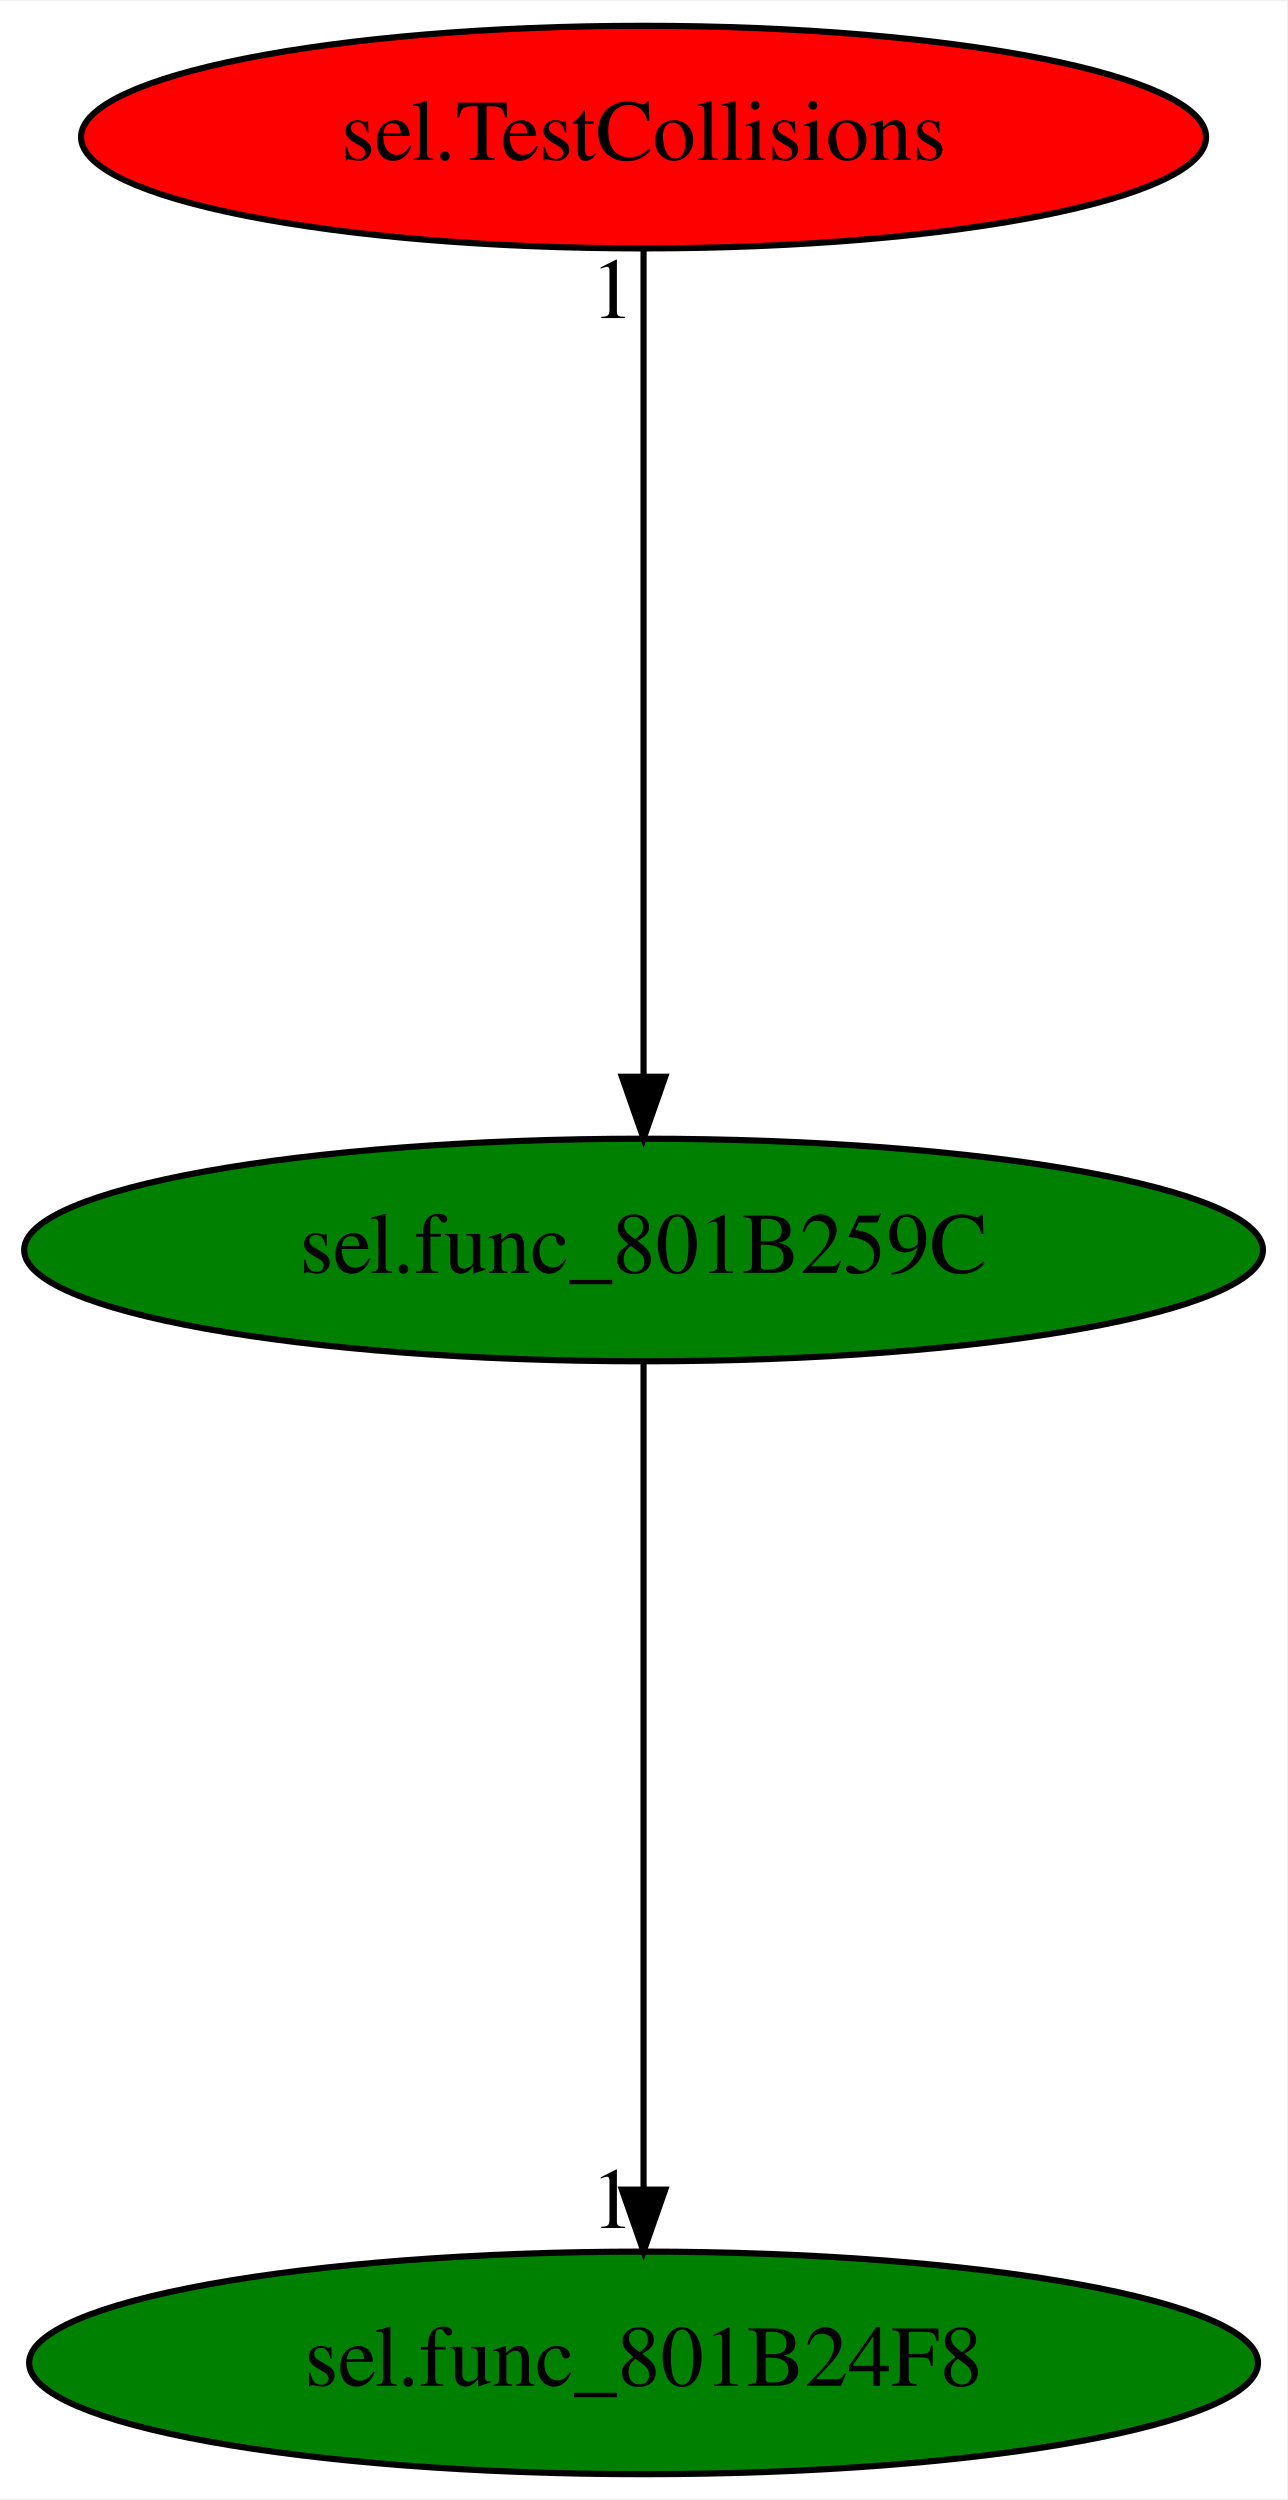
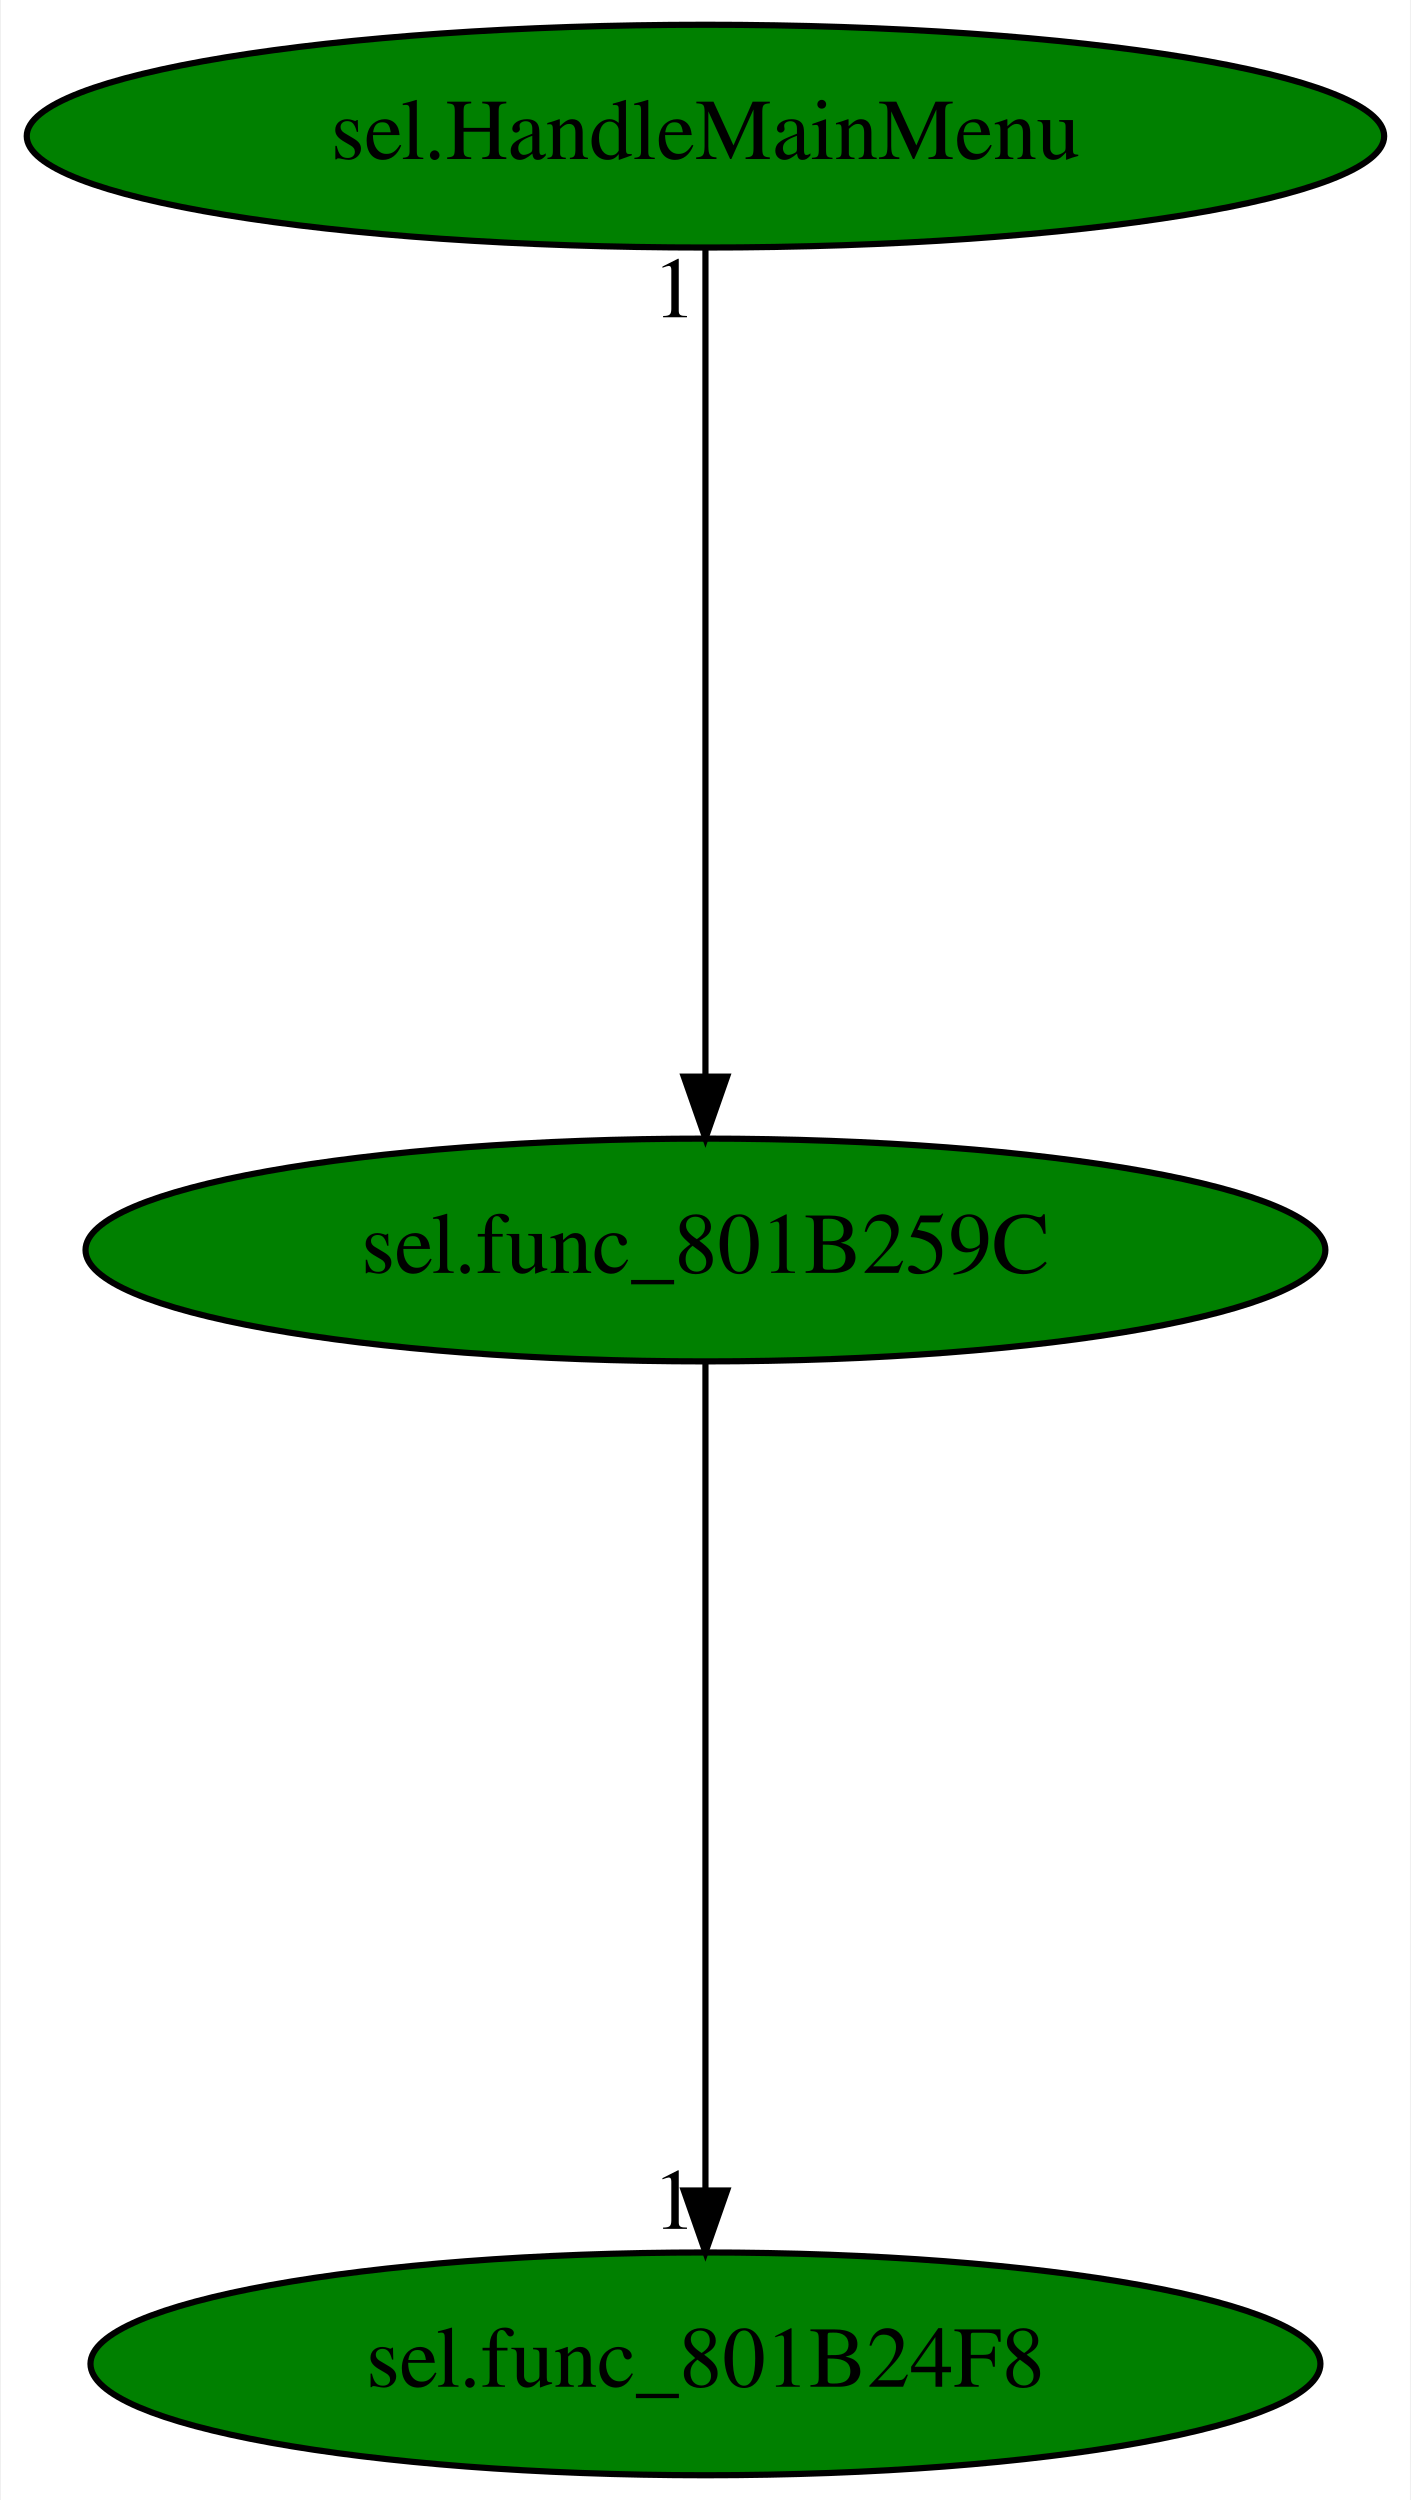
- <svg xmlns="http://www.w3.org/2000/svg" xmlns:xlink="http://www.w3.org/1999/xlink" width="208pt" height="404pt" viewBox="0.00 0.00 208.18 404.00">
+ <svg xmlns="http://www.w3.org/2000/svg" xmlns:xlink="http://www.w3.org/1999/xlink" width="228pt" height="404pt" viewBox="0.00 0.00 227.68 404.00">
  <g id="graph0" class="graph" transform="scale(1 1) rotate(0) translate(4 400)">
-     <polygon fill="white" stroke="transparent" points="-4,4 -4,-400 204.18,-400 204.18,4 -4,4" />
+     <polygon fill="white" stroke="transparent" points="-4,4 -4,-400 223.68,-400 223.68,4 -4,4" />
    <g id="node1" class="node">
-       <ellipse fill="green" stroke="black" cx="100.09" cy="-198" rx="100.18" ry="18" />
-       <text text-anchor="middle" x="100.09" y="-194.3" font-family="Times,serif" font-size="14.00">sel.func_801B259C</text>
+       <ellipse fill="green" stroke="black" cx="109.84" cy="-198" rx="100.18" ry="18" />
+       <text text-anchor="middle" x="109.84" y="-194.3" font-family="Times,serif" font-size="14.00">sel.func_801B259C</text>
    </g>
    <g id="node2" class="node">
      <g id="a_node2">
        <a xlink:href="sel.func_801B24F8.svg" xlink:title="sel.func_801B24F8">
-           <ellipse fill="green" stroke="black" cx="100.09" cy="-18" rx="99.38" ry="18" />
-           <text text-anchor="middle" x="100.09" y="-14.3" font-family="Times,serif" font-size="14.00">sel.func_801B24F8</text>
+           <ellipse fill="green" stroke="black" cx="109.84" cy="-18" rx="99.38" ry="18" />
+           <text text-anchor="middle" x="109.84" y="-14.3" font-family="Times,serif" font-size="14.00">sel.func_801B24F8</text>
        </a>
      </g>
    </g>
    <g id="edge1" class="edge">
-       <path fill="none" stroke="black" d="M100.09,-179.93C100.09,-148.97 100.09,-83.3 100.09,-46.13" />
-       <polygon fill="black" stroke="black" points="103.59,-46.02 100.09,-36.02 96.59,-46.02 103.59,-46.02" />
-       <text text-anchor="middle" x="95.09" y="-39.82" font-family="Times,serif" font-size="14.00">1</text>
+       <path fill="none" stroke="black" d="M109.84,-179.93C109.84,-148.97 109.84,-83.3 109.84,-46.13" />
+       <polygon fill="black" stroke="black" points="113.34,-46.02 109.84,-36.02 106.34,-46.02 113.34,-46.02" />
+       <text text-anchor="middle" x="104.84" y="-39.82" font-family="Times,serif" font-size="14.00">1</text>
    </g>
    <g id="node3" class="node">
      <g id="a_node3">
-         <a xlink:href="sel.TestCollisions.svg" xlink:title="sel.TestCollisions">
-           <ellipse fill="red" stroke="black" cx="100.09" cy="-378" rx="90.98" ry="18" />
-           <text text-anchor="middle" x="100.09" y="-374.3" font-family="Times,serif" font-size="14.00">sel.TestCollisions</text>
+         <a xlink:href="sel.HandleMainMenu.svg" xlink:title="sel.HandleMainMenu">
+           <ellipse fill="green" stroke="black" cx="109.84" cy="-378" rx="109.68" ry="18" />
+           <text text-anchor="middle" x="109.84" y="-374.3" font-family="Times,serif" font-size="14.00">sel.HandleMainMenu</text>
        </a>
      </g>
    </g>
    <g id="edge2" class="edge">
-       <path fill="none" stroke="black" d="M100.09,-359.93C100.09,-328.97 100.09,-263.3 100.09,-226.13" />
-       <polygon fill="black" stroke="black" points="103.59,-226.02 100.09,-216.02 96.59,-226.02 103.59,-226.02" />
-       <text text-anchor="middle" x="95.09" y="-348.73" font-family="Times,serif" font-size="14.00">1</text>
+       <path fill="none" stroke="black" d="M109.84,-359.93C109.84,-328.97 109.84,-263.3 109.84,-226.13" />
+       <polygon fill="black" stroke="black" points="113.34,-226.02 109.84,-216.02 106.34,-226.02 113.34,-226.02" />
+       <text text-anchor="middle" x="104.84" y="-348.73" font-family="Times,serif" font-size="14.00">1</text>
    </g>
  </g>
</svg>
